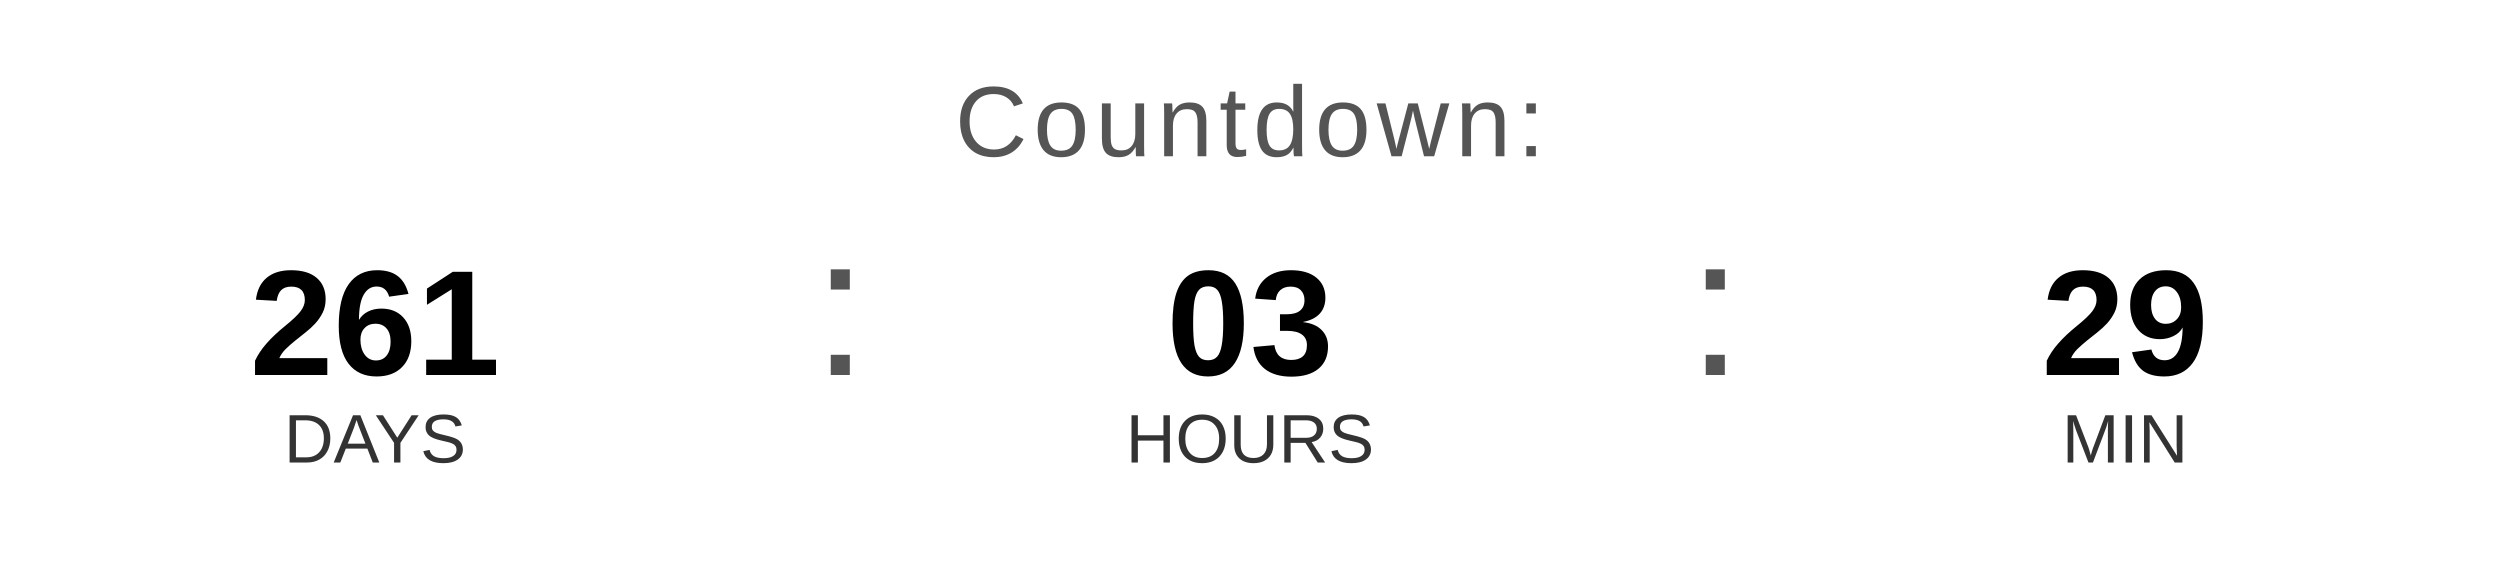
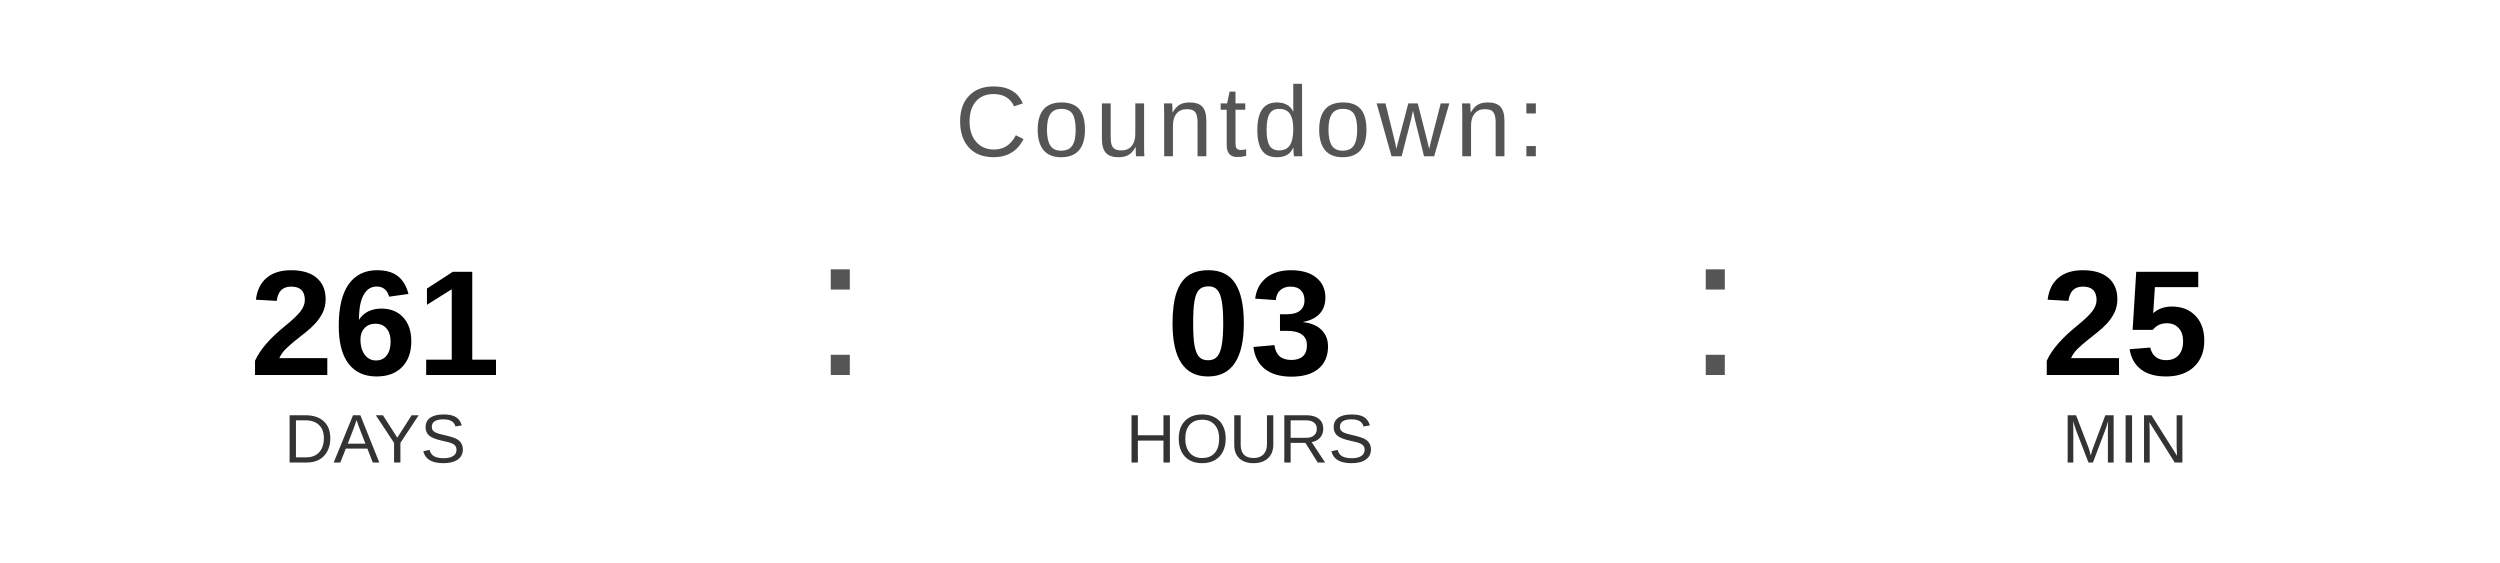
<svg xmlns="http://www.w3.org/2000/svg" width="400" height="90" viewBox="0 0 400 90">
  <text x="200" y="25" font-family="Arial, Helvetica, sans-serif" font-size="16" fill="#555555" text-anchor="middle" letter-spacing="1">
    Countdown:
  </text>
  <text x="60" y="60" font-family="Arial, Helvetica, sans-serif" font-size="24" font-weight="bold" fill="#000000" text-anchor="middle">261</text>
  <text x="60" y="74" font-family="Arial, Helvetica, sans-serif" font-size="11" fill="#333333" text-anchor="middle">DAYS</text>
  <text x="130" y="60" font-family="Arial, sans-serif" font-size="32" fill="#555555">:</text>
  <text x="200" y="60" font-family="Arial, Helvetica, sans-serif" font-size="24" font-weight="bold" fill="#000000" text-anchor="middle">03</text>
  <text x="200" y="74" font-family="Arial, Helvetica, sans-serif" font-size="11" fill="#333333" text-anchor="middle">HOURS</text>
  <text x="270" y="60" font-family="Arial, sans-serif" font-size="32" fill="#555555">:</text>
-   <text x="340" y="60" font-family="Arial, Helvetica, sans-serif" font-size="24" font-weight="bold" fill="#000000" text-anchor="middle">29</text>
+   <text x="340" y="60" font-family="Arial, Helvetica, sans-serif" font-size="24" font-weight="bold" fill="#000000" text-anchor="middle">25</text>
  <text x="340" y="74" font-family="Arial, Helvetica, sans-serif" font-size="11" fill="#333333" text-anchor="middle">MIN</text>
</svg>
